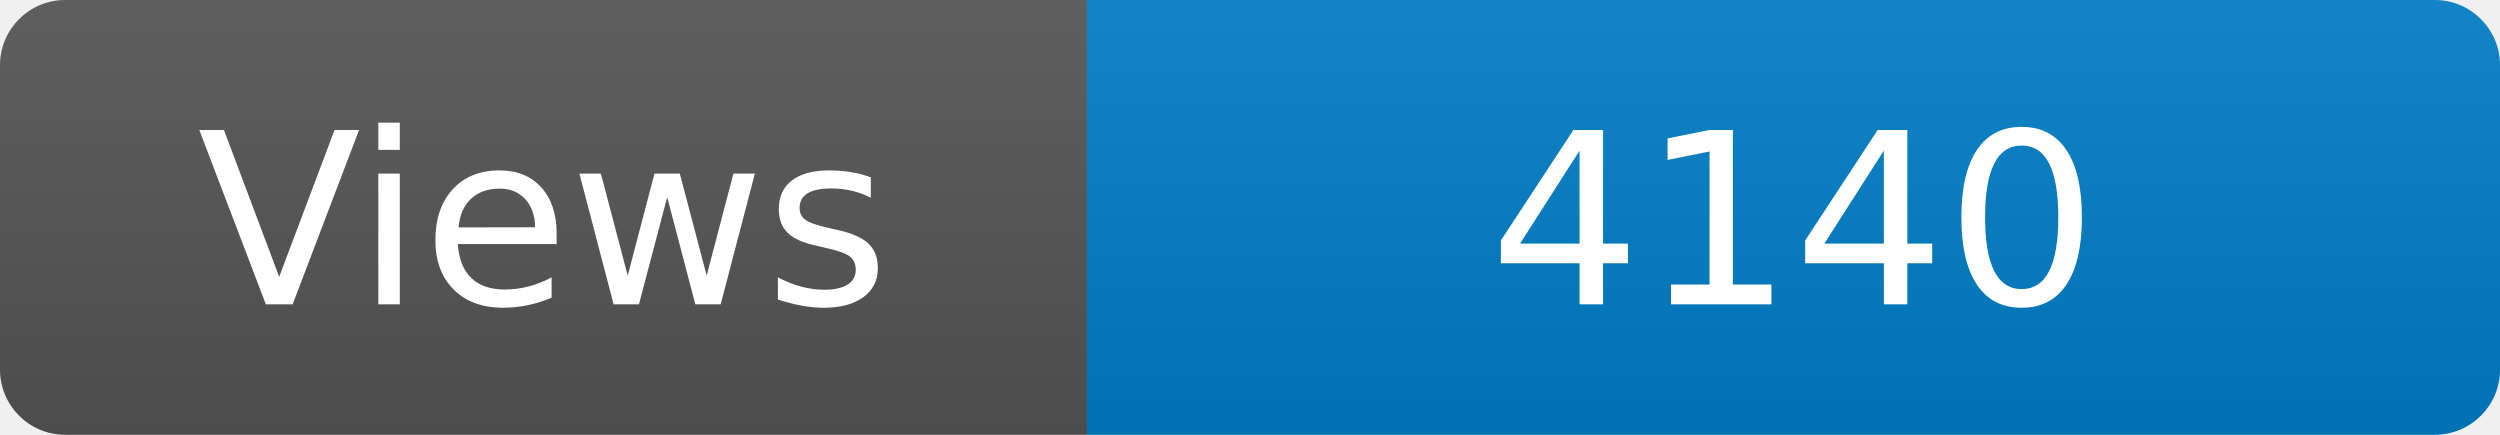
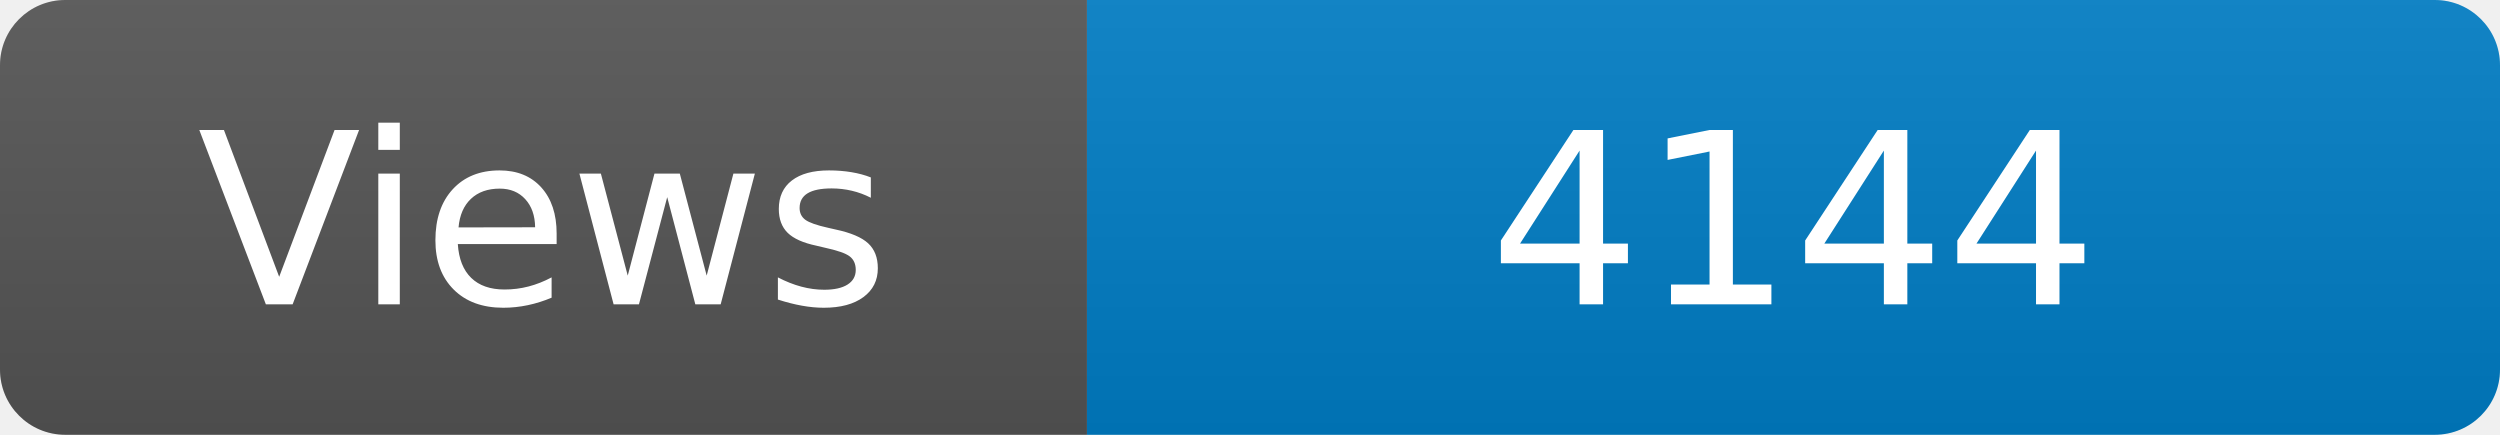
<svg xmlns="http://www.w3.org/2000/svg" width="115" height="20" role="img" aria-label="Maintained?: yes">
  <linearGradient id="s" x2="0" y2="100%">
    <stop offset="0" stop-color="#bbb" stop-opacity=".1" />
    <stop offset="1" stop-opacity=".1" />
  </linearGradient>
  <clipPath id="r">
    <rect width="115" height="20" rx="3" fill="#fff" />
  </clipPath>
  <g clip-path="url(#r)">
    <rect width="50" height="20" fill="#555" />
    <rect x="50" width="160" height="20" fill="#007ec6" />
    <rect width="115" height="20" fill="url(#s)" />
  </g>
  <g fill="#fff" text-anchor="middle" font-family="Verdana,Geneva,DejaVu Sans,sans-serif" font-size="110">
    <text x="250" y="140" transform="scale(.1)" fill="#fff">Views</text>
-     <text x="825" y="140" transform="scale(.1)" fill="#fff">4140</text>
+     <text x="825" y="140" transform="scale(.1)" fill="#fff">4144</text>
  </g>
</svg>
